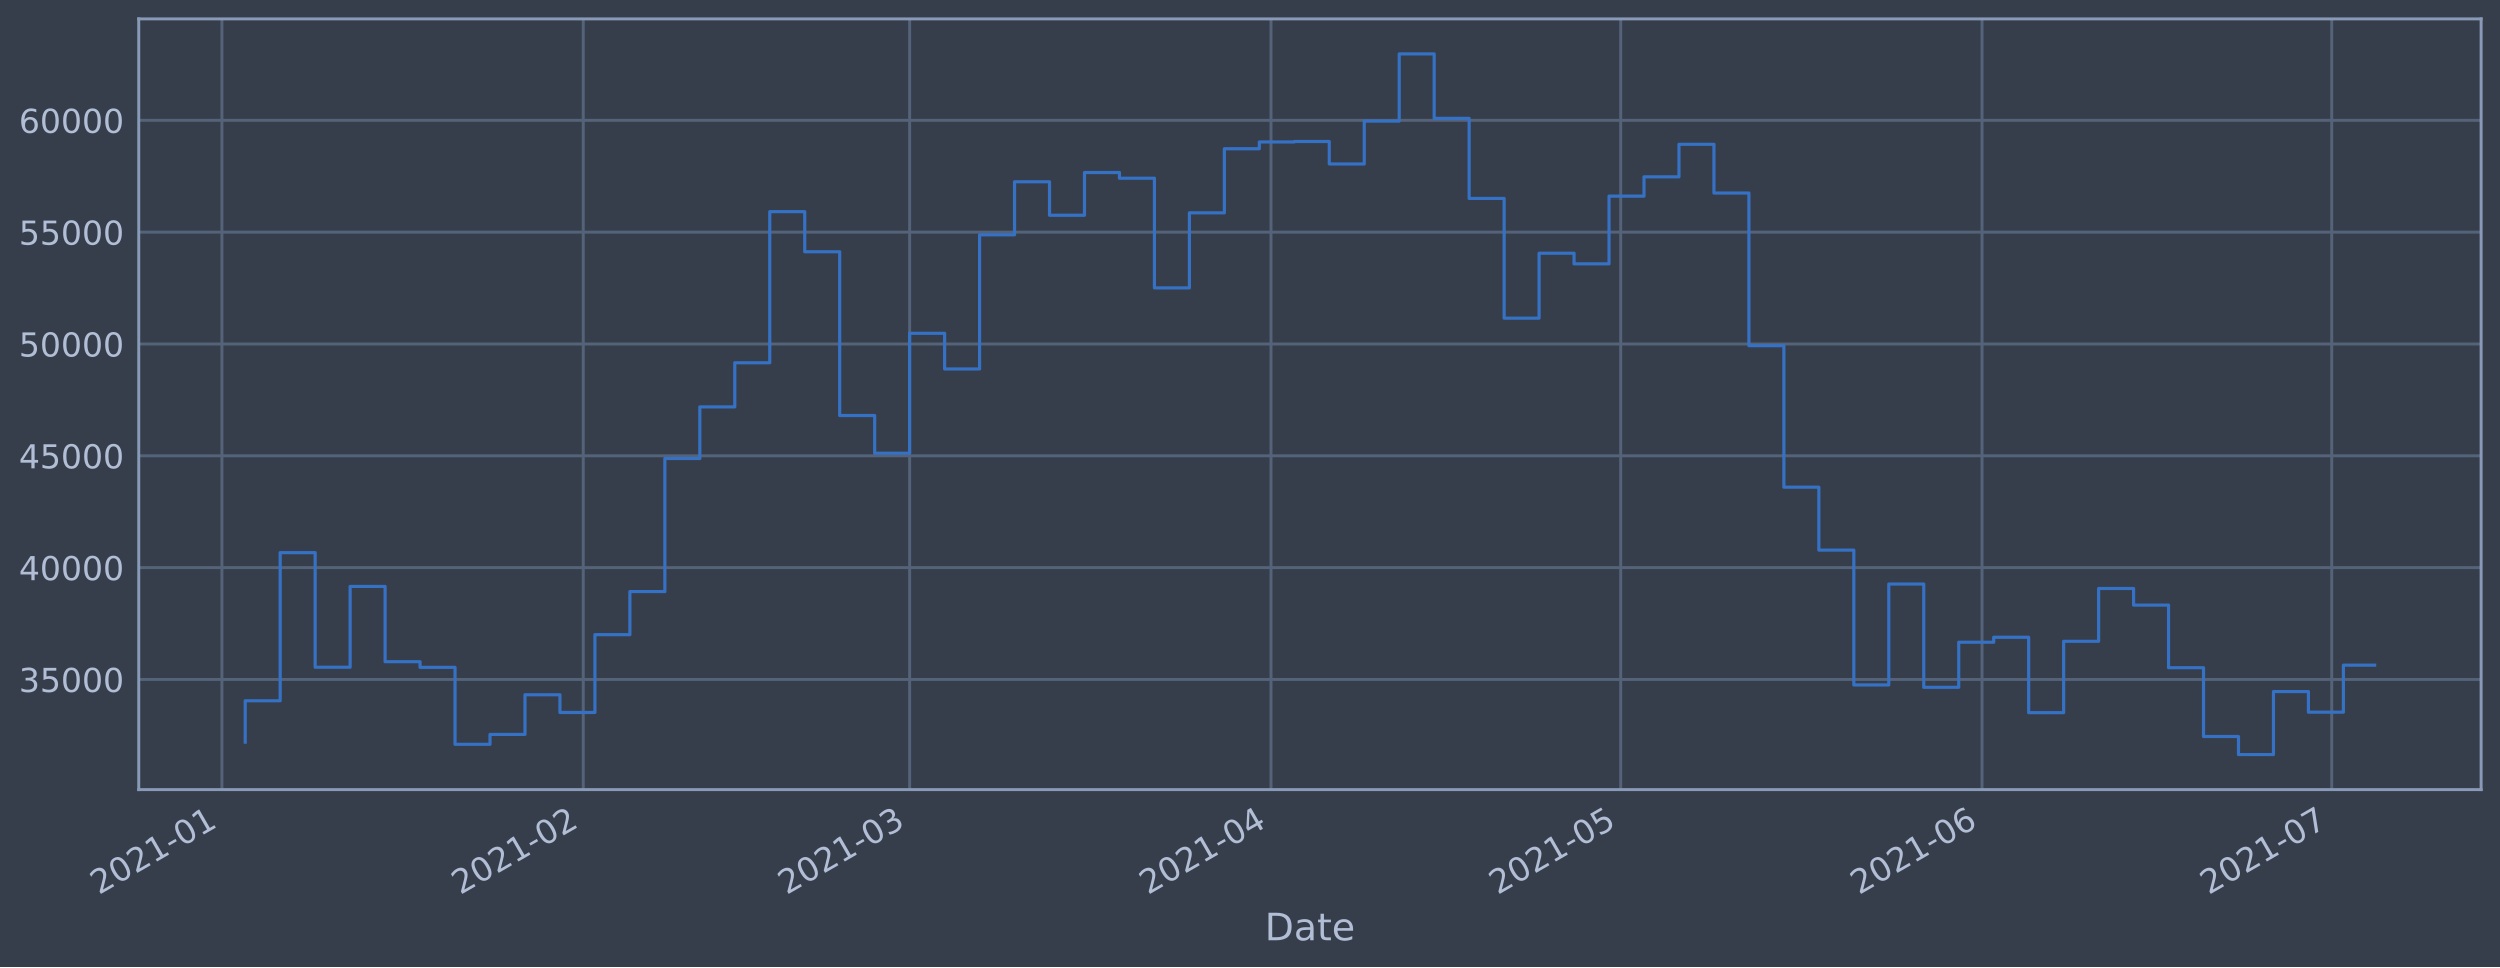
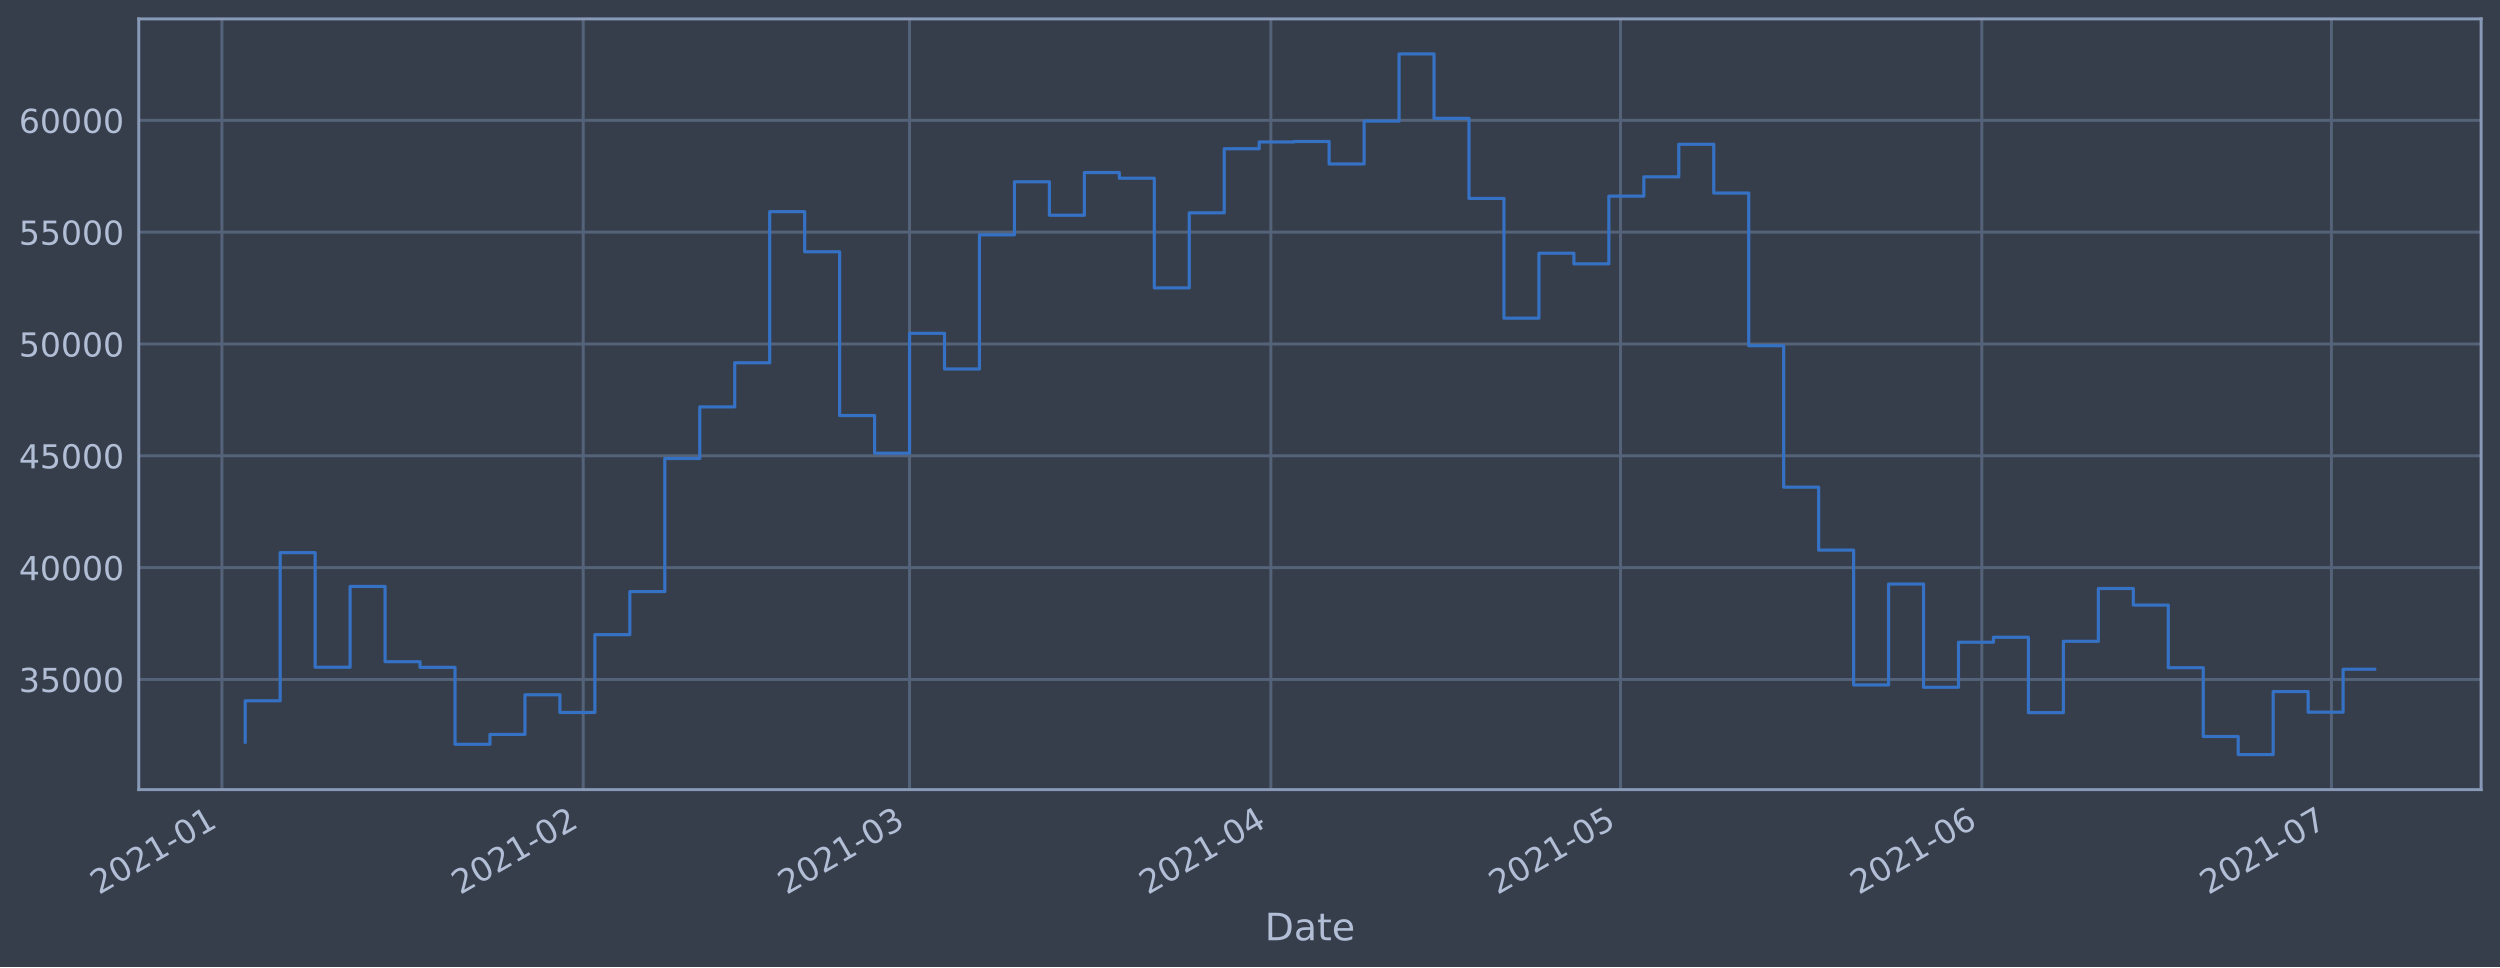
<svg xmlns="http://www.w3.org/2000/svg" xmlns:xlink="http://www.w3.org/1999/xlink" height="368.58pt" version="1.1" viewBox="0 0 952.884 368.58" width="952.884pt">
  <defs>
    <style type="text/css">*{stroke-linecap:butt;stroke-linejoin:round;}</style>
  </defs>
  <g id="figure_1">
    <g id="patch_1">
      <path d="M 0 368.58  L 952.884 368.58  L 952.884 0  L 0 0  z " style="fill:#373e4b;" />
    </g>
    <g id="axes_1">
      <g id="patch_2">
        <path d="M 52.884 300.96  L 945.684 300.96  L 945.684 7.2  L 52.884 7.2  z " style="fill:#373e4b;" />
      </g>
      <g id="matplotlib.axis_1">
        <g id="xtick_1">
          <g id="line2d_1">
-             <path clip-path="url(#pea9dd90f8d)" d="M 84.58 300.96  L 84.58 7.2  " style="fill:none;stroke:#546379;stroke-linecap:square;stroke-width:1.12;" />
+             <path clip-path="url(#pfeffad1e1f)" d="M 84.581 300.96  L 84.581 7.2  " style="fill:none;stroke:#546379;stroke-linecap:square;stroke-width:1.12;" />
          </g>
          <g id="line2d_2" />
          <g id="text_1">
-             <g style="fill:#b1bed6;" transform="translate(37.67644 341.1745)rotate(-30)scale(0.126 -0.126)">
+             <g style="fill:#b1bed6;" transform="translate(37.67762 341.1745)rotate(-30)scale(0.126 -0.126)">
              <defs>
                <path d="M 1228 531  L 3431 531  L 3431 0  L 469 0  L 469 531  Q 828 903 1448 1529  Q 2069 2156 2228 2338  Q 2531 2678 2651 2914  Q 2772 3150 2772 3378  Q 2772 3750 2511 3984  Q 2250 4219 1831 4219  Q 1534 4219 1204 4116  Q 875 4013 500 3803  L 500 4441  Q 881 4594 1212 4672  Q 1544 4750 1819 4750  Q 2544 4750 2975 4387  Q 3406 4025 3406 3419  Q 3406 3131 3298 2873  Q 3191 2616 2906 2266  Q 2828 2175 2409 1742  Q 1991 1309 1228 531  z " id="DejaVuSans-32" transform="scale(0.015625)" />
                <path d="M 2034 4250  Q 1547 4250 1301 3770  Q 1056 3291 1056 2328  Q 1056 1369 1301 889  Q 1547 409 2034 409  Q 2525 409 2770 889  Q 3016 1369 3016 2328  Q 3016 3291 2770 3770  Q 2525 4250 2034 4250  z M 2034 4750  Q 2819 4750 3233 4129  Q 3647 3509 3647 2328  Q 3647 1150 3233 529  Q 2819 -91 2034 -91  Q 1250 -91 836 529  Q 422 1150 422 2328  Q 422 3509 836 4129  Q 1250 4750 2034 4750  z " id="DejaVuSans-30" transform="scale(0.015625)" />
                <path d="M 794 531  L 1825 531  L 1825 4091  L 703 3866  L 703 4441  L 1819 4666  L 2450 4666  L 2450 531  L 3481 531  L 3481 0  L 794 0  L 794 531  z " id="DejaVuSans-31" transform="scale(0.015625)" />
                <path d="M 313 2009  L 1997 2009  L 1997 1497  L 313 1497  L 313 2009  z " id="DejaVuSans-2d" transform="scale(0.015625)" />
              </defs>
              <use xlink:href="#DejaVuSans-32" />
              <use x="63.623" xlink:href="#DejaVuSans-30" />
              <use x="127.246" xlink:href="#DejaVuSans-32" />
              <use x="190.869" xlink:href="#DejaVuSans-31" />
              <use x="254.492" xlink:href="#DejaVuSans-2d" />
              <use x="290.576" xlink:href="#DejaVuSans-30" />
              <use x="354.199" xlink:href="#DejaVuSans-31" />
            </g>
          </g>
        </g>
        <g id="xtick_2">
          <g id="line2d_3">
-             <path clip-path="url(#pea9dd90f8d)" d="M 222.31 300.96  L 222.31 7.2  " style="fill:none;stroke:#546379;stroke-linecap:square;stroke-width:1.12;" />
+             <path clip-path="url(#pfeffad1e1f)" d="M 222.293 300.96  L 222.293 7.2  " style="fill:none;stroke:#546379;stroke-linecap:square;stroke-width:1.12;" />
          </g>
          <g id="line2d_4" />
          <g id="text_2">
-             <g style="fill:#b1bed6;" transform="translate(175.4072 341.1745)rotate(-30)scale(0.126 -0.126)">
+             <g style="fill:#b1bed6;" transform="translate(175.39 341.1745)rotate(-30)scale(0.126 -0.126)">
              <use xlink:href="#DejaVuSans-32" />
              <use x="63.623" xlink:href="#DejaVuSans-30" />
              <use x="127.246" xlink:href="#DejaVuSans-32" />
              <use x="190.869" xlink:href="#DejaVuSans-31" />
              <use x="254.492" xlink:href="#DejaVuSans-2d" />
              <use x="290.576" xlink:href="#DejaVuSans-30" />
              <use x="354.199" xlink:href="#DejaVuSans-32" />
            </g>
          </g>
        </g>
        <g id="xtick_3">
          <g id="line2d_5">
-             <path clip-path="url(#pea9dd90f8d)" d="M 346.712 300.96  L 346.712 7.2  " style="fill:none;stroke:#546379;stroke-linecap:square;stroke-width:1.12;" />
+             <path clip-path="url(#pfeffad1e1f)" d="M 346.679 300.96  L 346.679 7.2  " style="fill:none;stroke:#546379;stroke-linecap:square;stroke-width:1.12;" />
          </g>
          <g id="line2d_6" />
          <g id="text_3">
-             <g style="fill:#b1bed6;" transform="translate(299.8091 341.1745)rotate(-30)scale(0.126 -0.126)">
+             <g style="fill:#b1bed6;" transform="translate(299.7754 341.1745)rotate(-30)scale(0.126 -0.126)">
              <defs>
                <path d="M 2597 2516  Q 3050 2419 3304 2112  Q 3559 1806 3559 1356  Q 3559 666 3084 287  Q 2609 -91 1734 -91  Q 1441 -91 1130 -33  Q 819 25 488 141  L 488 750  Q 750 597 1062 519  Q 1375 441 1716 441  Q 2309 441 2620 675  Q 2931 909 2931 1356  Q 2931 1769 2642 2001  Q 2353 2234 1838 2234  L 1294 2234  L 1294 2753  L 1863 2753  Q 2328 2753 2575 2939  Q 2822 3125 2822 3475  Q 2822 3834 2567 4026  Q 2313 4219 1838 4219  Q 1578 4219 1281 4162  Q 984 4106 628 3988  L 628 4550  Q 988 4650 1302 4700  Q 1616 4750 1894 4750  Q 2613 4750 3031 4423  Q 3450 4097 3450 3541  Q 3450 3153 3228 2886  Q 3006 2619 2597 2516  z " id="DejaVuSans-33" transform="scale(0.015625)" />
              </defs>
              <use xlink:href="#DejaVuSans-32" />
              <use x="63.623" xlink:href="#DejaVuSans-30" />
              <use x="127.246" xlink:href="#DejaVuSans-32" />
              <use x="190.869" xlink:href="#DejaVuSans-31" />
              <use x="254.492" xlink:href="#DejaVuSans-2d" />
              <use x="290.576" xlink:href="#DejaVuSans-30" />
              <use x="354.199" xlink:href="#DejaVuSans-33" />
            </g>
          </g>
        </g>
        <g id="xtick_4">
          <g id="line2d_7">
-             <path clip-path="url(#pea9dd90f8d)" d="M 484.443 300.96  L 484.443 7.2  " style="fill:none;stroke:#546379;stroke-linecap:square;stroke-width:1.12;" />
+             <path clip-path="url(#pfeffad1e1f)" d="M 484.391 300.96  L 484.391 7.2  " style="fill:none;stroke:#546379;stroke-linecap:square;stroke-width:1.12;" />
          </g>
          <g id="line2d_8" />
          <g id="text_4">
-             <g style="fill:#b1bed6;" transform="translate(437.5399 341.1745)rotate(-30)scale(0.126 -0.126)">
+             <g style="fill:#b1bed6;" transform="translate(437.4879 341.1745)rotate(-30)scale(0.126 -0.126)">
              <defs>
                <path d="M 2419 4116  L 825 1625  L 2419 1625  L 2419 4116  z M 2253 4666  L 3047 4666  L 3047 1625  L 3713 1625  L 3713 1100  L 3047 1100  L 3047 0  L 2419 0  L 2419 1100  L 313 1100  L 313 1709  L 2253 4666  z " id="DejaVuSans-34" transform="scale(0.015625)" />
              </defs>
              <use xlink:href="#DejaVuSans-32" />
              <use x="63.623" xlink:href="#DejaVuSans-30" />
              <use x="127.246" xlink:href="#DejaVuSans-32" />
              <use x="190.869" xlink:href="#DejaVuSans-31" />
              <use x="254.492" xlink:href="#DejaVuSans-2d" />
              <use x="290.576" xlink:href="#DejaVuSans-30" />
              <use x="354.199" xlink:href="#DejaVuSans-34" />
            </g>
          </g>
        </g>
        <g id="xtick_5">
          <g id="line2d_9">
-             <path clip-path="url(#pea9dd90f8d)" d="M 617.731 300.96  L 617.731 7.2  " style="fill:none;stroke:#546379;stroke-linecap:square;stroke-width:1.12;" />
+             <path clip-path="url(#pfeffad1e1f)" d="M 617.661 300.96  L 617.661 7.2  " style="fill:none;stroke:#546379;stroke-linecap:square;stroke-width:1.12;" />
          </g>
          <g id="line2d_10" />
          <g id="text_5">
-             <g style="fill:#b1bed6;" transform="translate(570.8277 341.1745)rotate(-30)scale(0.126 -0.126)">
+             <g style="fill:#b1bed6;" transform="translate(570.7579 341.1745)rotate(-30)scale(0.126 -0.126)">
              <defs>
                <path d="M 691 4666  L 3169 4666  L 3169 4134  L 1269 4134  L 1269 2991  Q 1406 3038 1543 3061  Q 1681 3084 1819 3084  Q 2600 3084 3056 2656  Q 3513 2228 3513 1497  Q 3513 744 3044 326  Q 2575 -91 1722 -91  Q 1428 -91 1123 -41  Q 819 9 494 109  L 494 744  Q 775 591 1075 516  Q 1375 441 1709 441  Q 2250 441 2565 725  Q 2881 1009 2881 1497  Q 2881 1984 2565 2268  Q 2250 2553 1709 2553  Q 1456 2553 1204 2497  Q 953 2441 691 2322  L 691 4666  z " id="DejaVuSans-35" transform="scale(0.015625)" />
              </defs>
              <use xlink:href="#DejaVuSans-32" />
              <use x="63.623" xlink:href="#DejaVuSans-30" />
              <use x="127.246" xlink:href="#DejaVuSans-32" />
              <use x="190.869" xlink:href="#DejaVuSans-31" />
              <use x="254.492" xlink:href="#DejaVuSans-2d" />
              <use x="290.576" xlink:href="#DejaVuSans-30" />
              <use x="354.199" xlink:href="#DejaVuSans-35" />
            </g>
          </g>
        </g>
        <g id="xtick_6">
          <g id="line2d_11">
-             <path clip-path="url(#pea9dd90f8d)" d="M 755.462 300.96  L 755.462 7.2  " style="fill:none;stroke:#546379;stroke-linecap:square;stroke-width:1.12;" />
+             <path clip-path="url(#pfeffad1e1f)" d="M 755.374 300.96  L 755.374 7.2  " style="fill:none;stroke:#546379;stroke-linecap:square;stroke-width:1.12;" />
          </g>
          <g id="line2d_12" />
          <g id="text_6">
-             <g style="fill:#b1bed6;" transform="translate(708.5584 341.1745)rotate(-30)scale(0.126 -0.126)">
+             <g style="fill:#b1bed6;" transform="translate(708.4703 341.1745)rotate(-30)scale(0.126 -0.126)">
              <defs>
                <path d="M 2113 2584  Q 1688 2584 1439 2293  Q 1191 2003 1191 1497  Q 1191 994 1439 701  Q 1688 409 2113 409  Q 2538 409 2786 701  Q 3034 994 3034 1497  Q 3034 2003 2786 2293  Q 2538 2584 2113 2584  z M 3366 4563  L 3366 3988  Q 3128 4100 2886 4159  Q 2644 4219 2406 4219  Q 1781 4219 1451 3797  Q 1122 3375 1075 2522  Q 1259 2794 1537 2939  Q 1816 3084 2150 3084  Q 2853 3084 3261 2657  Q 3669 2231 3669 1497  Q 3669 778 3244 343  Q 2819 -91 2113 -91  Q 1303 -91 875 529  Q 447 1150 447 2328  Q 447 3434 972 4092  Q 1497 4750 2381 4750  Q 2619 4750 2861 4703  Q 3103 4656 3366 4563  z " id="DejaVuSans-36" transform="scale(0.015625)" />
              </defs>
              <use xlink:href="#DejaVuSans-32" />
              <use x="63.623" xlink:href="#DejaVuSans-30" />
              <use x="127.246" xlink:href="#DejaVuSans-32" />
              <use x="190.869" xlink:href="#DejaVuSans-31" />
              <use x="254.492" xlink:href="#DejaVuSans-2d" />
              <use x="290.576" xlink:href="#DejaVuSans-30" />
              <use x="354.199" xlink:href="#DejaVuSans-36" />
            </g>
          </g>
        </g>
        <g id="xtick_7">
          <g id="line2d_13">
-             <path clip-path="url(#pea9dd90f8d)" d="M 888.749 300.96  L 888.749 7.2  " style="fill:none;stroke:#546379;stroke-linecap:square;stroke-width:1.12;" />
+             <path clip-path="url(#pfeffad1e1f)" d="M 888.644 300.96  L 888.644 7.2  " style="fill:none;stroke:#546379;stroke-linecap:square;stroke-width:1.12;" />
          </g>
          <g id="line2d_14" />
          <g id="text_7">
-             <g style="fill:#b1bed6;" transform="translate(841.8462 341.1745)rotate(-30)scale(0.126 -0.126)">
+             <g style="fill:#b1bed6;" transform="translate(841.7404 341.1745)rotate(-30)scale(0.126 -0.126)">
              <defs>
                <path d="M 525 4666  L 3525 4666  L 3525 4397  L 1831 0  L 1172 0  L 2766 4134  L 525 4134  L 525 4666  z " id="DejaVuSans-37" transform="scale(0.015625)" />
              </defs>
              <use xlink:href="#DejaVuSans-32" />
              <use x="63.623" xlink:href="#DejaVuSans-30" />
              <use x="127.246" xlink:href="#DejaVuSans-32" />
              <use x="190.869" xlink:href="#DejaVuSans-31" />
              <use x="254.492" xlink:href="#DejaVuSans-2d" />
              <use x="290.576" xlink:href="#DejaVuSans-30" />
              <use x="354.199" xlink:href="#DejaVuSans-37" />
            </g>
          </g>
        </g>
        <g id="text_8">
          <g style="fill:#b1bed6;" transform="translate(482.0746 358.3856)scale(0.144 -0.144)">
            <defs>
              <path d="M 1259 4147  L 1259 519  L 2022 519  Q 2988 519 3436 956  Q 3884 1394 3884 2338  Q 3884 3275 3436 3711  Q 2988 4147 2022 4147  L 1259 4147  z M 628 4666  L 1925 4666  Q 3281 4666 3915 4102  Q 4550 3538 4550 2338  Q 4550 1131 3912 565  Q 3275 0 1925 0  L 628 0  L 628 4666  z " id="DejaVuSans-44" transform="scale(0.015625)" />
              <path d="M 2194 1759  Q 1497 1759 1228 1600  Q 959 1441 959 1056  Q 959 750 1161 570  Q 1363 391 1709 391  Q 2188 391 2477 730  Q 2766 1069 2766 1631  L 2766 1759  L 2194 1759  z M 3341 1997  L 3341 0  L 2766 0  L 2766 531  Q 2569 213 2275 61  Q 1981 -91 1556 -91  Q 1019 -91 701 211  Q 384 513 384 1019  Q 384 1609 779 1909  Q 1175 2209 1959 2209  L 2766 2209  L 2766 2266  Q 2766 2663 2505 2880  Q 2244 3097 1772 3097  Q 1472 3097 1187 3025  Q 903 2953 641 2809  L 641 3341  Q 956 3463 1253 3523  Q 1550 3584 1831 3584  Q 2591 3584 2966 3190  Q 3341 2797 3341 1997  z " id="DejaVuSans-61" transform="scale(0.015625)" />
              <path d="M 1172 4494  L 1172 3500  L 2356 3500  L 2356 3053  L 1172 3053  L 1172 1153  Q 1172 725 1289 603  Q 1406 481 1766 481  L 2356 481  L 2356 0  L 1766 0  Q 1100 0 847 248  Q 594 497 594 1153  L 594 3053  L 172 3053  L 172 3500  L 594 3500  L 594 4494  L 1172 4494  z " id="DejaVuSans-74" transform="scale(0.015625)" />
              <path d="M 3597 1894  L 3597 1613  L 953 1613  Q 991 1019 1311 708  Q 1631 397 2203 397  Q 2534 397 2845 478  Q 3156 559 3463 722  L 3463 178  Q 3153 47 2828 -22  Q 2503 -91 2169 -91  Q 1331 -91 842 396  Q 353 884 353 1716  Q 353 2575 817 3079  Q 1281 3584 2069 3584  Q 2775 3584 3186 3129  Q 3597 2675 3597 1894  z M 3022 2063  Q 3016 2534 2758 2815  Q 2500 3097 2075 3097  Q 1594 3097 1305 2825  Q 1016 2553 972 2059  L 3022 2063  z " id="DejaVuSans-65" transform="scale(0.015625)" />
            </defs>
            <use xlink:href="#DejaVuSans-44" />
            <use x="77.002" xlink:href="#DejaVuSans-61" />
            <use x="138.281" xlink:href="#DejaVuSans-74" />
            <use x="177.49" xlink:href="#DejaVuSans-65" />
          </g>
        </g>
      </g>
      <g id="matplotlib.axis_2">
        <g id="ytick_1">
          <g id="line2d_15">
-             <path clip-path="url(#pea9dd90f8d)" d="M 52.884 258.97  L 945.684 258.97  " style="fill:none;stroke:#546379;stroke-linecap:square;stroke-width:1.12;" />
+             <path clip-path="url(#pfeffad1e1f)" d="M 52.884 258.97  L 945.684 258.97  " style="fill:none;stroke:#546379;stroke-linecap:square;stroke-width:1.12;" />
          </g>
          <g id="line2d_16" />
          <g id="text_9">
            <g style="fill:#b1bed6;" transform="translate(7.2 263.7575)scale(0.126 -0.126)">
              <use xlink:href="#DejaVuSans-33" />
              <use x="63.623" xlink:href="#DejaVuSans-35" />
              <use x="127.246" xlink:href="#DejaVuSans-30" />
              <use x="190.869" xlink:href="#DejaVuSans-30" />
              <use x="254.492" xlink:href="#DejaVuSans-30" />
            </g>
          </g>
        </g>
        <g id="ytick_2">
          <g id="line2d_17">
-             <path clip-path="url(#pea9dd90f8d)" d="M 52.884 216.349  L 945.684 216.349  " style="fill:none;stroke:#546379;stroke-linecap:square;stroke-width:1.12;" />
+             <path clip-path="url(#pfeffad1e1f)" d="M 52.884 216.349  L 945.684 216.349  " style="fill:none;stroke:#546379;stroke-linecap:square;stroke-width:1.12;" />
          </g>
          <g id="line2d_18" />
          <g id="text_10">
            <g style="fill:#b1bed6;" transform="translate(7.2 221.1359)scale(0.126 -0.126)">
              <use xlink:href="#DejaVuSans-34" />
              <use x="63.623" xlink:href="#DejaVuSans-30" />
              <use x="127.246" xlink:href="#DejaVuSans-30" />
              <use x="190.869" xlink:href="#DejaVuSans-30" />
              <use x="254.492" xlink:href="#DejaVuSans-30" />
            </g>
          </g>
        </g>
        <g id="ytick_3">
          <g id="line2d_19">
-             <path clip-path="url(#pea9dd90f8d)" d="M 52.884 173.727  L 945.684 173.727  " style="fill:none;stroke:#546379;stroke-linecap:square;stroke-width:1.12;" />
+             <path clip-path="url(#pfeffad1e1f)" d="M 52.884 173.727  L 945.684 173.727  " style="fill:none;stroke:#546379;stroke-linecap:square;stroke-width:1.12;" />
          </g>
          <g id="line2d_20" />
          <g id="text_11">
            <g style="fill:#b1bed6;" transform="translate(7.2 178.5143)scale(0.126 -0.126)">
              <use xlink:href="#DejaVuSans-34" />
              <use x="63.623" xlink:href="#DejaVuSans-35" />
              <use x="127.246" xlink:href="#DejaVuSans-30" />
              <use x="190.869" xlink:href="#DejaVuSans-30" />
              <use x="254.492" xlink:href="#DejaVuSans-30" />
            </g>
          </g>
        </g>
        <g id="ytick_4">
          <g id="line2d_21">
-             <path clip-path="url(#pea9dd90f8d)" d="M 52.884 131.106  L 945.684 131.106  " style="fill:none;stroke:#546379;stroke-linecap:square;stroke-width:1.12;" />
+             <path clip-path="url(#pfeffad1e1f)" d="M 52.884 131.106  L 945.684 131.106  " style="fill:none;stroke:#546379;stroke-linecap:square;stroke-width:1.12;" />
          </g>
          <g id="line2d_22" />
          <g id="text_12">
            <g style="fill:#b1bed6;" transform="translate(7.2 135.8927)scale(0.126 -0.126)">
              <use xlink:href="#DejaVuSans-35" />
              <use x="63.623" xlink:href="#DejaVuSans-30" />
              <use x="127.246" xlink:href="#DejaVuSans-30" />
              <use x="190.869" xlink:href="#DejaVuSans-30" />
              <use x="254.492" xlink:href="#DejaVuSans-30" />
            </g>
          </g>
        </g>
        <g id="ytick_5">
          <g id="line2d_23">
-             <path clip-path="url(#pea9dd90f8d)" d="M 52.884 88.484  L 945.684 88.484  " style="fill:none;stroke:#546379;stroke-linecap:square;stroke-width:1.12;" />
+             <path clip-path="url(#pfeffad1e1f)" d="M 52.884 88.484  L 945.684 88.484  " style="fill:none;stroke:#546379;stroke-linecap:square;stroke-width:1.12;" />
          </g>
          <g id="line2d_24" />
          <g id="text_13">
            <g style="fill:#b1bed6;" transform="translate(7.2 93.27108)scale(0.126 -0.126)">
              <use xlink:href="#DejaVuSans-35" />
              <use x="63.623" xlink:href="#DejaVuSans-35" />
              <use x="127.246" xlink:href="#DejaVuSans-30" />
              <use x="190.869" xlink:href="#DejaVuSans-30" />
              <use x="254.492" xlink:href="#DejaVuSans-30" />
            </g>
          </g>
        </g>
        <g id="ytick_6">
          <g id="line2d_25">
-             <path clip-path="url(#pea9dd90f8d)" d="M 52.884 45.862  L 945.684 45.862  " style="fill:none;stroke:#546379;stroke-linecap:square;stroke-width:1.12;" />
+             <path clip-path="url(#pfeffad1e1f)" d="M 52.884 45.862  L 945.684 45.862  " style="fill:none;stroke:#546379;stroke-linecap:square;stroke-width:1.12;" />
          </g>
          <g id="line2d_26" />
          <g id="text_14">
            <g style="fill:#b1bed6;" transform="translate(7.2 50.64948)scale(0.126 -0.126)">
              <use xlink:href="#DejaVuSans-36" />
              <use x="63.623" xlink:href="#DejaVuSans-30" />
              <use x="127.246" xlink:href="#DejaVuSans-30" />
              <use x="190.869" xlink:href="#DejaVuSans-30" />
              <use x="254.492" xlink:href="#DejaVuSans-30" />
            </g>
          </g>
        </g>
      </g>
      <g id="line2d_27">
-         <path clip-path="url(#pea9dd90f8d)" d="M 93.466 282.877  L 93.466 267.097  L 106.794 267.097  L 106.794 210.635  L 120.123 210.635  L 120.123 254.325  L 133.452 254.325  L 133.452 223.522  L 146.781 223.522  L 146.781 252.211  L 160.109 252.211  L 160.109 254.376  L 173.438 254.376  L 173.438 283.693  L 186.767 283.693  L 186.767 279.925  L 200.096 279.925  L 200.096 264.816  L 213.425 264.816  L 213.425 271.562  L 226.753 271.562  L 226.753 241.904  L 240.082 241.904  L 240.082 225.486  L 253.411 225.486  L 253.411 174.766  L 266.74 174.766  L 266.74 155.1  L 280.068 155.1  L 280.068 138.265  L 293.397 138.265  L 293.397 80.672  L 306.726 80.672  L 306.726 95.956  L 320.055 95.956  L 320.055 158.38  L 333.384 158.38  L 333.384 172.756  L 346.712 172.756  L 346.712 127.034  L 360.041 127.034  L 360.041 140.639  L 373.37 140.639  L 373.37 89.494  L 386.699 89.494  L 386.699 69.276  L 400.028 69.276  L 400.028 82.051  L 413.356 82.051  L 413.356 65.759  L 426.685 65.759  L 426.685 67.93  L 440.014 67.93  L 440.014 109.725  L 453.343 109.725  L 453.343 81.12  L 466.671 81.12  L 466.671 56.687  L 480 56.687  L 480 54.12  L 493.329 54.12  L 493.329 53.926  L 506.658 53.926  L 506.658 62.497  L 519.987 62.497  L 519.987 46.162  L 533.315 46.162  L 533.315 20.553  L 546.644 20.553  L 546.644 45.12  L 559.973 45.12  L 559.973 75.63  L 573.302 75.63  L 573.302 121.276  L 586.63 121.276  L 586.63 96.526  L 599.959 96.526  L 599.959 100.553  L 613.288 100.553  L 613.288 74.756  L 626.617 74.756  L 626.617 67.401  L 639.946 67.401  L 639.946 54.994  L 653.274 54.994  L 653.274 73.567  L 666.603 73.567  L 666.603 131.766  L 679.932 131.766  L 679.932 185.693  L 693.261 185.693  L 693.261 209.663  L 706.589 209.663  L 706.589 261.063  L 719.918 261.063  L 719.918 222.605  L 733.247 222.605  L 733.247 261.974  L 746.576 261.974  L 746.576 244.798  L 759.905 244.798  L 759.905 242.898  L 773.233 242.898  L 773.233 271.63  L 786.562 271.63  L 786.562 244.44  L 799.891 244.44  L 799.891 224.304  L 813.22 224.304  L 813.22 230.628  L 826.549 230.628  L 826.549 254.502  L 839.877 254.502  L 839.877 280.728  L 853.206 280.728  L 853.206 287.607  L 866.535 287.607  L 866.535 263.602  L 879.864 263.602  L 879.864 271.443  L 893.192 271.443  L 893.192 253.538  L 905.102 253.538  " style="fill:none;stroke:#3572c6;stroke-linecap:square;stroke-width:1.2;" />
+         <path clip-path="url(#pfeffad1e1f)" d="M 93.466 282.877  L 93.466 267.097  L 106.793 267.097  L 106.793 210.635  L 120.12 210.635  L 120.12 254.325  L 133.447 254.325  L 133.447 223.522  L 146.774 223.522  L 146.774 252.211  L 160.101 252.211  L 160.101 254.376  L 173.428 254.376  L 173.428 283.693  L 186.755 283.693  L 186.755 279.925  L 200.082 279.925  L 200.082 264.816  L 213.409 264.816  L 213.409 271.562  L 226.736 271.562  L 226.736 241.904  L 240.063 241.904  L 240.063 225.486  L 253.39 225.486  L 253.39 174.766  L 266.717 174.766  L 266.717 155.1  L 280.044 155.1  L 280.044 138.265  L 293.371 138.265  L 293.371 80.672  L 306.698 80.672  L 306.698 95.956  L 320.025 95.956  L 320.025 158.38  L 333.352 158.38  L 333.352 172.756  L 346.679 172.756  L 346.679 127.034  L 360.006 127.034  L 360.006 140.639  L 373.333 140.639  L 373.333 89.494  L 386.66 89.494  L 386.66 69.276  L 399.987 69.276  L 399.987 82.051  L 413.314 82.051  L 413.314 65.759  L 426.641 65.759  L 426.641 67.93  L 439.968 67.93  L 439.968 109.725  L 453.295 109.725  L 453.295 81.12  L 466.622 81.12  L 466.622 56.687  L 479.949 56.687  L 479.949 54.12  L 493.276 54.12  L 493.276 53.926  L 506.603 53.926  L 506.603 62.497  L 519.93 62.497  L 519.93 46.162  L 533.257 46.162  L 533.257 20.553  L 546.584 20.553  L 546.584 45.12  L 559.911 45.12  L 559.911 75.63  L 573.238 75.63  L 573.238 121.276  L 586.565 121.276  L 586.565 96.526  L 599.892 96.526  L 599.892 100.553  L 613.219 100.553  L 613.219 74.756  L 626.546 74.756  L 626.546 67.401  L 639.873 67.401  L 639.873 54.994  L 653.2 54.994  L 653.2 73.567  L 666.527 73.567  L 666.527 131.766  L 679.854 131.766  L 679.854 185.693  L 693.181 185.693  L 693.181 209.663  L 706.508 209.663  L 706.508 261.063  L 719.835 261.063  L 719.835 222.605  L 733.162 222.605  L 733.162 261.974  L 746.489 261.974  L 746.489 244.798  L 759.816 244.798  L 759.816 242.898  L 773.143 242.898  L 773.143 271.63  L 786.47 271.63  L 786.47 244.44  L 799.797 244.44  L 799.797 224.304  L 813.124 224.304  L 813.124 230.628  L 826.451 230.628  L 826.451 254.502  L 839.778 254.502  L 839.778 280.728  L 853.105 280.728  L 853.105 287.607  L 866.432 287.607  L 866.432 263.602  L 879.759 263.602  L 879.759 271.443  L 893.086 271.443  L 893.086 255.089  L 905.102 255.089  " style="fill:none;stroke:#3572c6;stroke-linecap:square;stroke-width:1.2;" />
      </g>
      <g id="patch_3">
        <path d="M 52.884 300.96  L 52.884 7.2  " style="fill:none;stroke:#899ab8;stroke-linecap:square;stroke-linejoin:miter;stroke-width:1.12;" />
      </g>
      <g id="patch_4">
        <path d="M 945.684 300.96  L 945.684 7.2  " style="fill:none;stroke:#899ab8;stroke-linecap:square;stroke-linejoin:miter;stroke-width:1.12;" />
      </g>
      <g id="patch_5">
        <path d="M 52.884 300.96  L 945.684 300.96  " style="fill:none;stroke:#899ab8;stroke-linecap:square;stroke-linejoin:miter;stroke-width:1.12;" />
      </g>
      <g id="patch_6">
        <path d="M 52.884 7.2  L 945.684 7.2  " style="fill:none;stroke:#899ab8;stroke-linecap:square;stroke-linejoin:miter;stroke-width:1.12;" />
      </g>
    </g>
  </g>
  <defs>
-     <clipPath id="pea9dd90f8d">
+     <clipPath id="pfeffad1e1f">
      <rect height="293.76" width="892.8" x="52.884" y="7.2" />
    </clipPath>
  </defs>
</svg>
